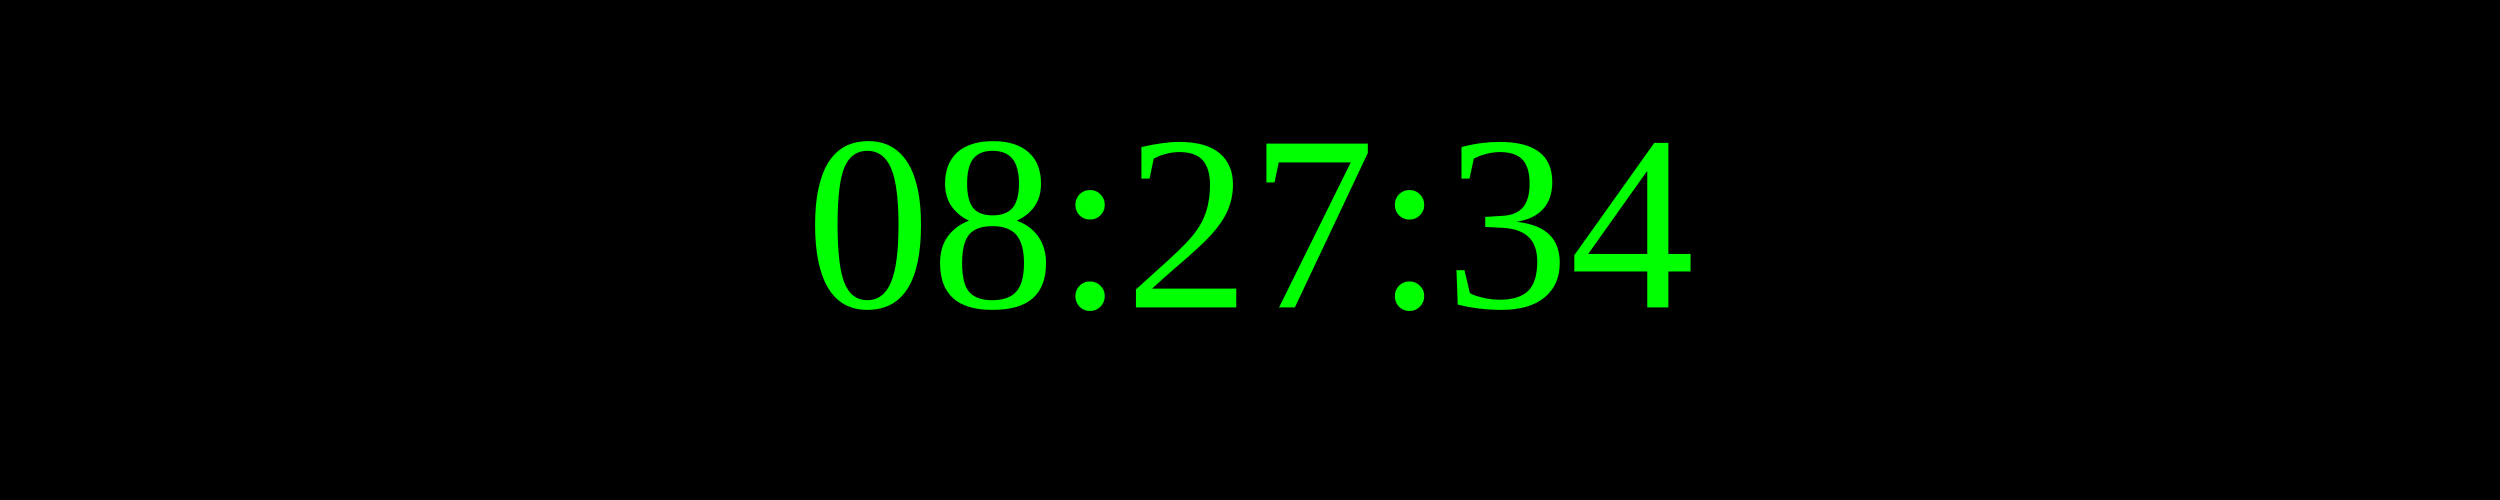
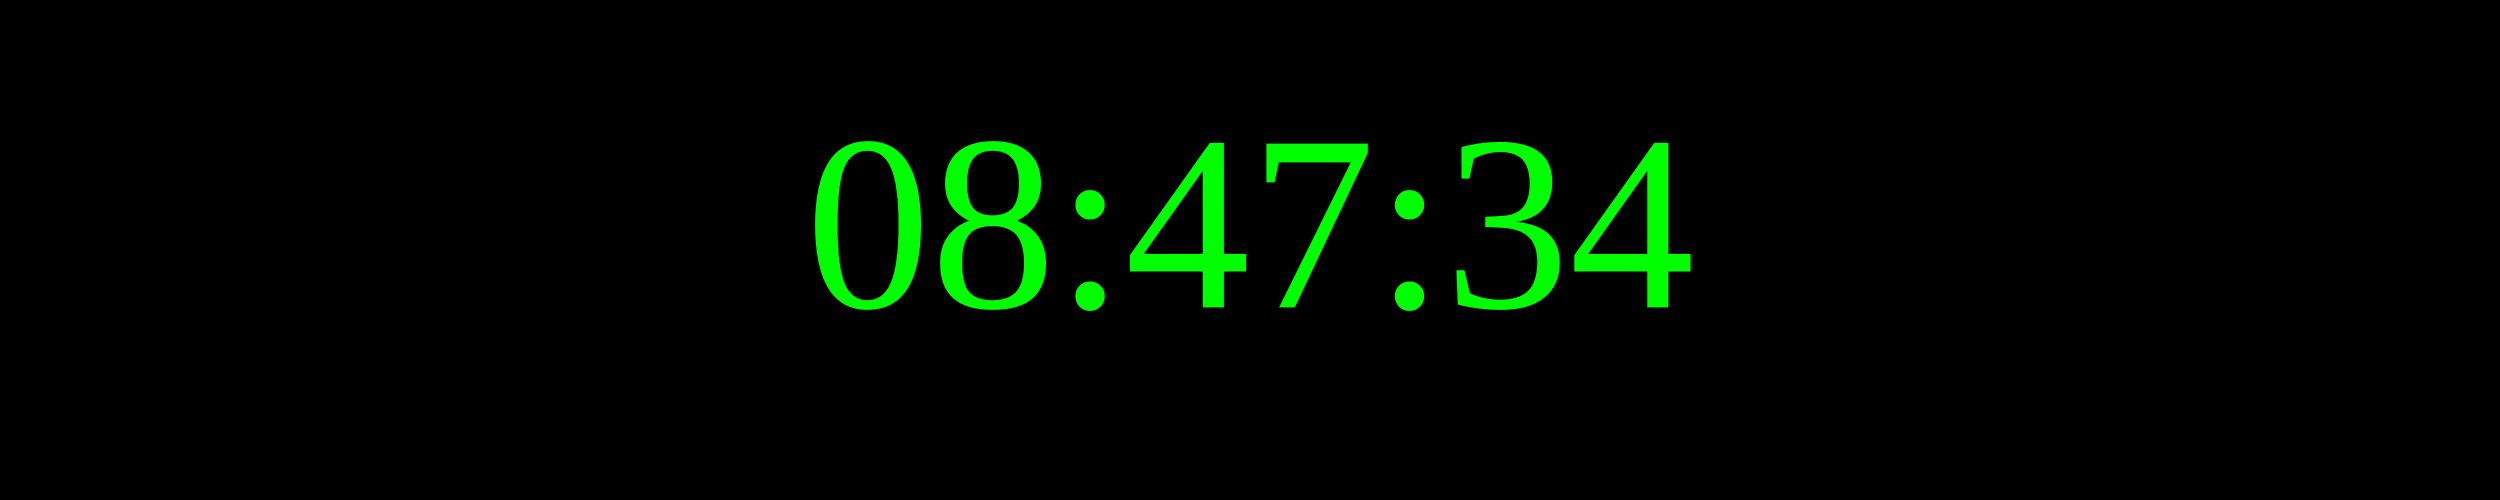
<svg xmlns="http://www.w3.org/2000/svg" width="250" height="50">
  <rect width="100%" height="100%" fill="black" />
  <text x="50%" y="50%" font-size="25" fill="lime" text-anchor="middle" dominant-baseline="middle">
- 08:27:34
+ 08:47:34
</text>
</svg>
